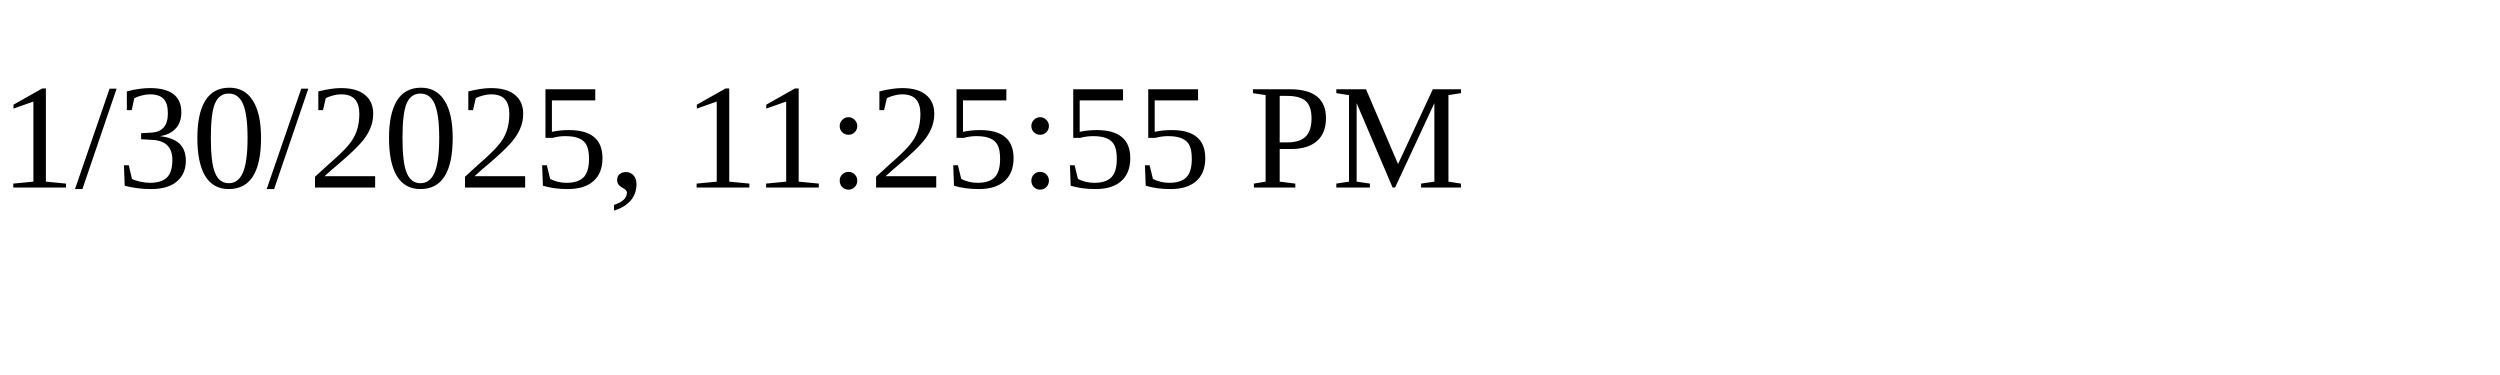
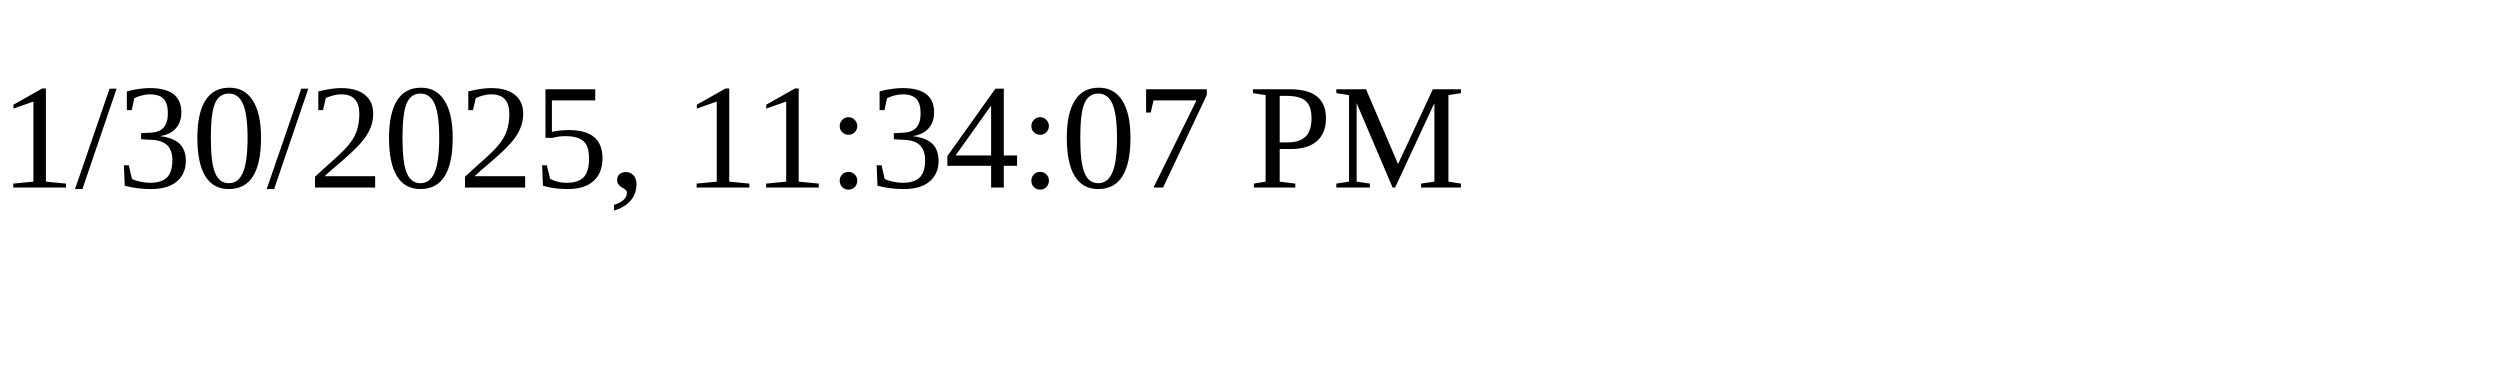
<svg xmlns="http://www.w3.org/2000/svg" height="30" width="200">
-   <text x="0" y="15">1/30/2025, 11:25:55 PM</text>
+   <text x="0" y="15">1/30/2025, 11:34:07 PM</text>
</svg>
